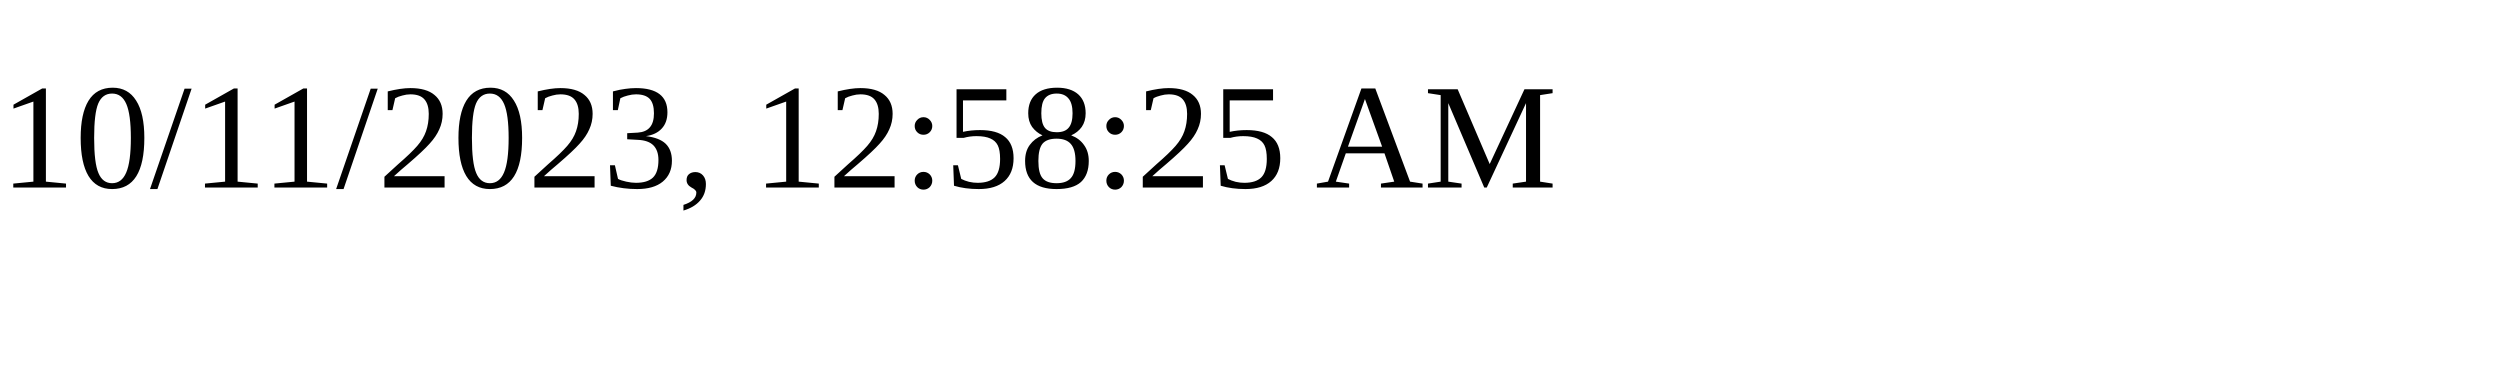
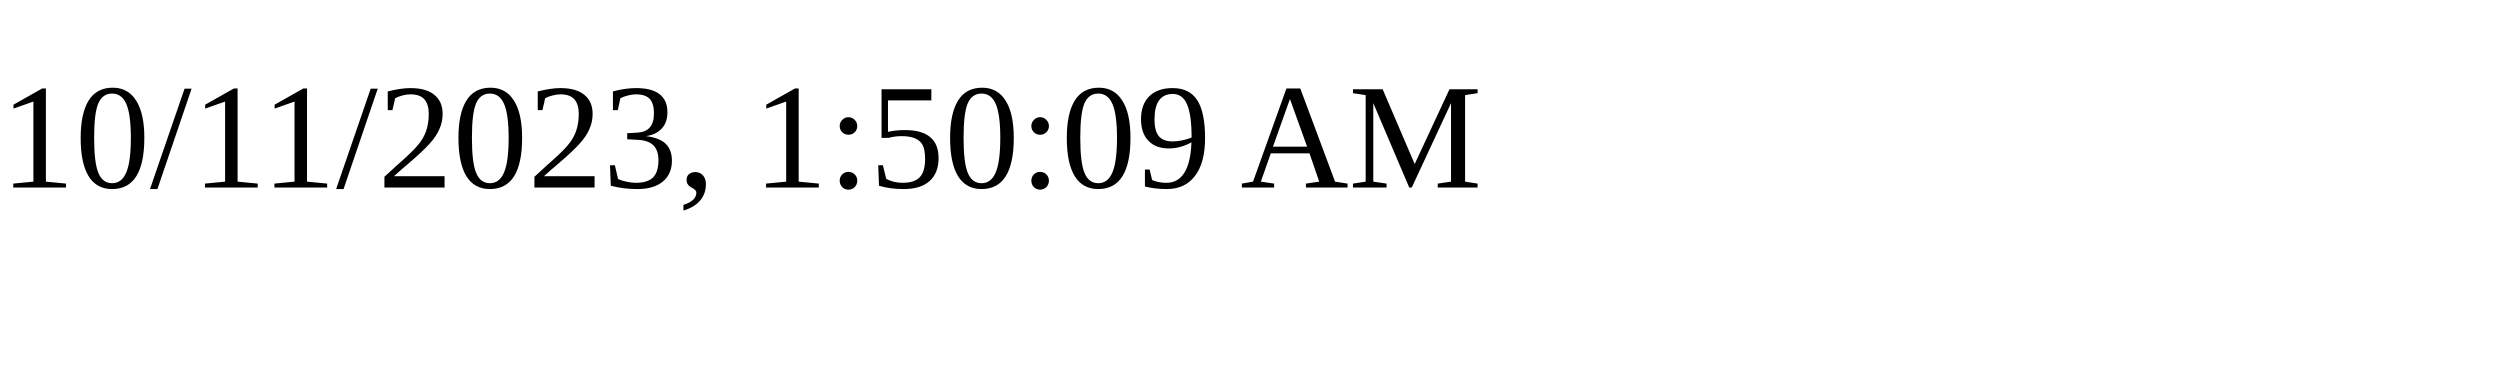
<svg xmlns="http://www.w3.org/2000/svg" height="30" width="200">
-   <text x="0" y="15">10/11/2023, 12:58:25 AM</text>
+   <text x="0" y="15">10/11/2023, 1:50:09 AM</text>
</svg>
